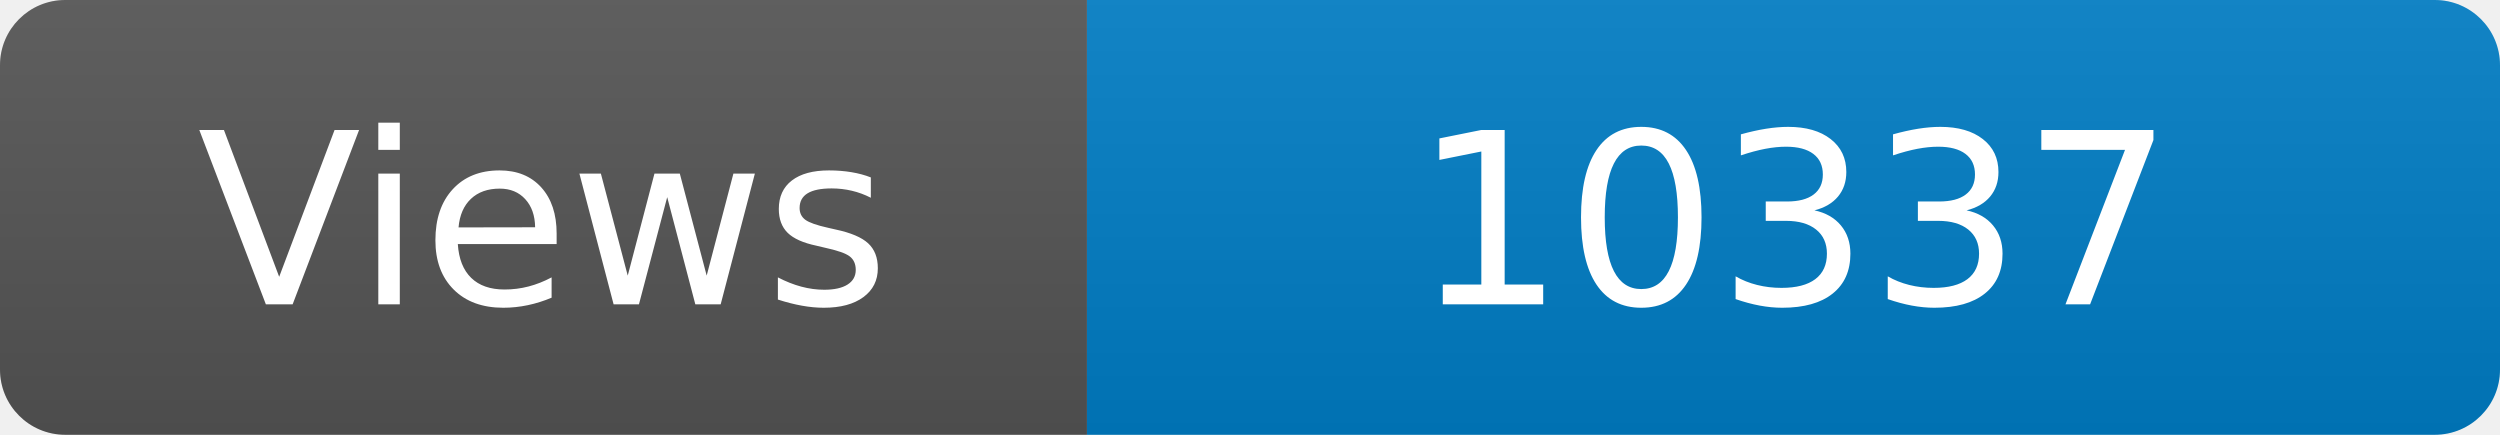
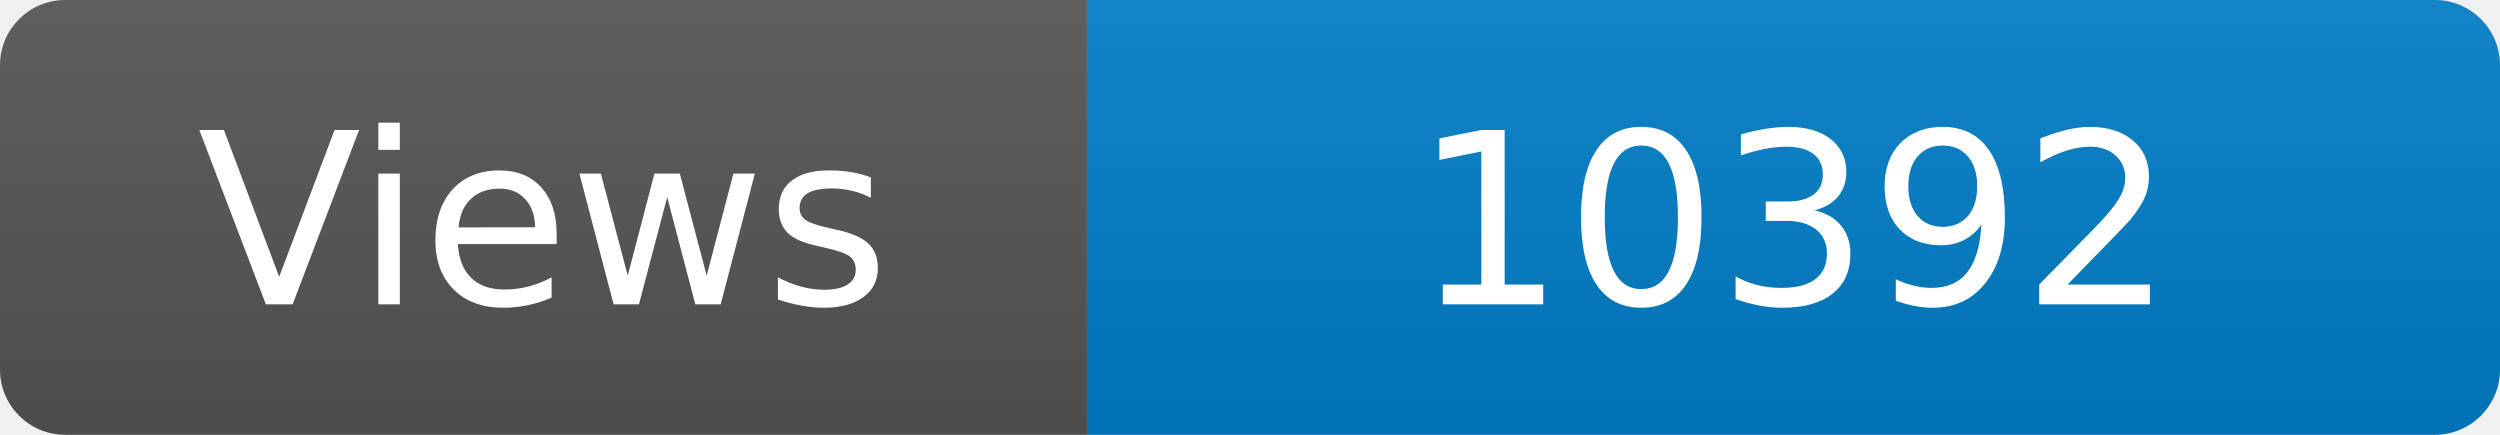
<svg xmlns="http://www.w3.org/2000/svg" width="115" height="20" role="img" aria-label="Maintained?: yes">
  <linearGradient id="s" x2="0" y2="100%">
    <stop offset="0" stop-color="#bbb" stop-opacity=".1" />
    <stop offset="1" stop-opacity=".1" />
  </linearGradient>
  <clipPath id="r">
    <rect width="115" height="20" rx="3" fill="#fff" />
  </clipPath>
  <g clip-path="url(#r)">
    <rect width="50" height="20" fill="#555" />
    <rect x="50" width="160" height="20" fill="#007ec6" />
    <rect width="115" height="20" fill="url(#s)" />
  </g>
  <g fill="#fff" text-anchor="middle" font-family="Verdana,Geneva,DejaVu Sans,sans-serif" font-size="110">
    <text x="250" y="140" transform="scale(.1)" fill="#fff">Views</text>
-     <text x="825" y="140" transform="scale(.1)" fill="#fff">10337</text>
+     <text x="825" y="140" transform="scale(.1)" fill="#fff">10392</text>
  </g>
</svg>
